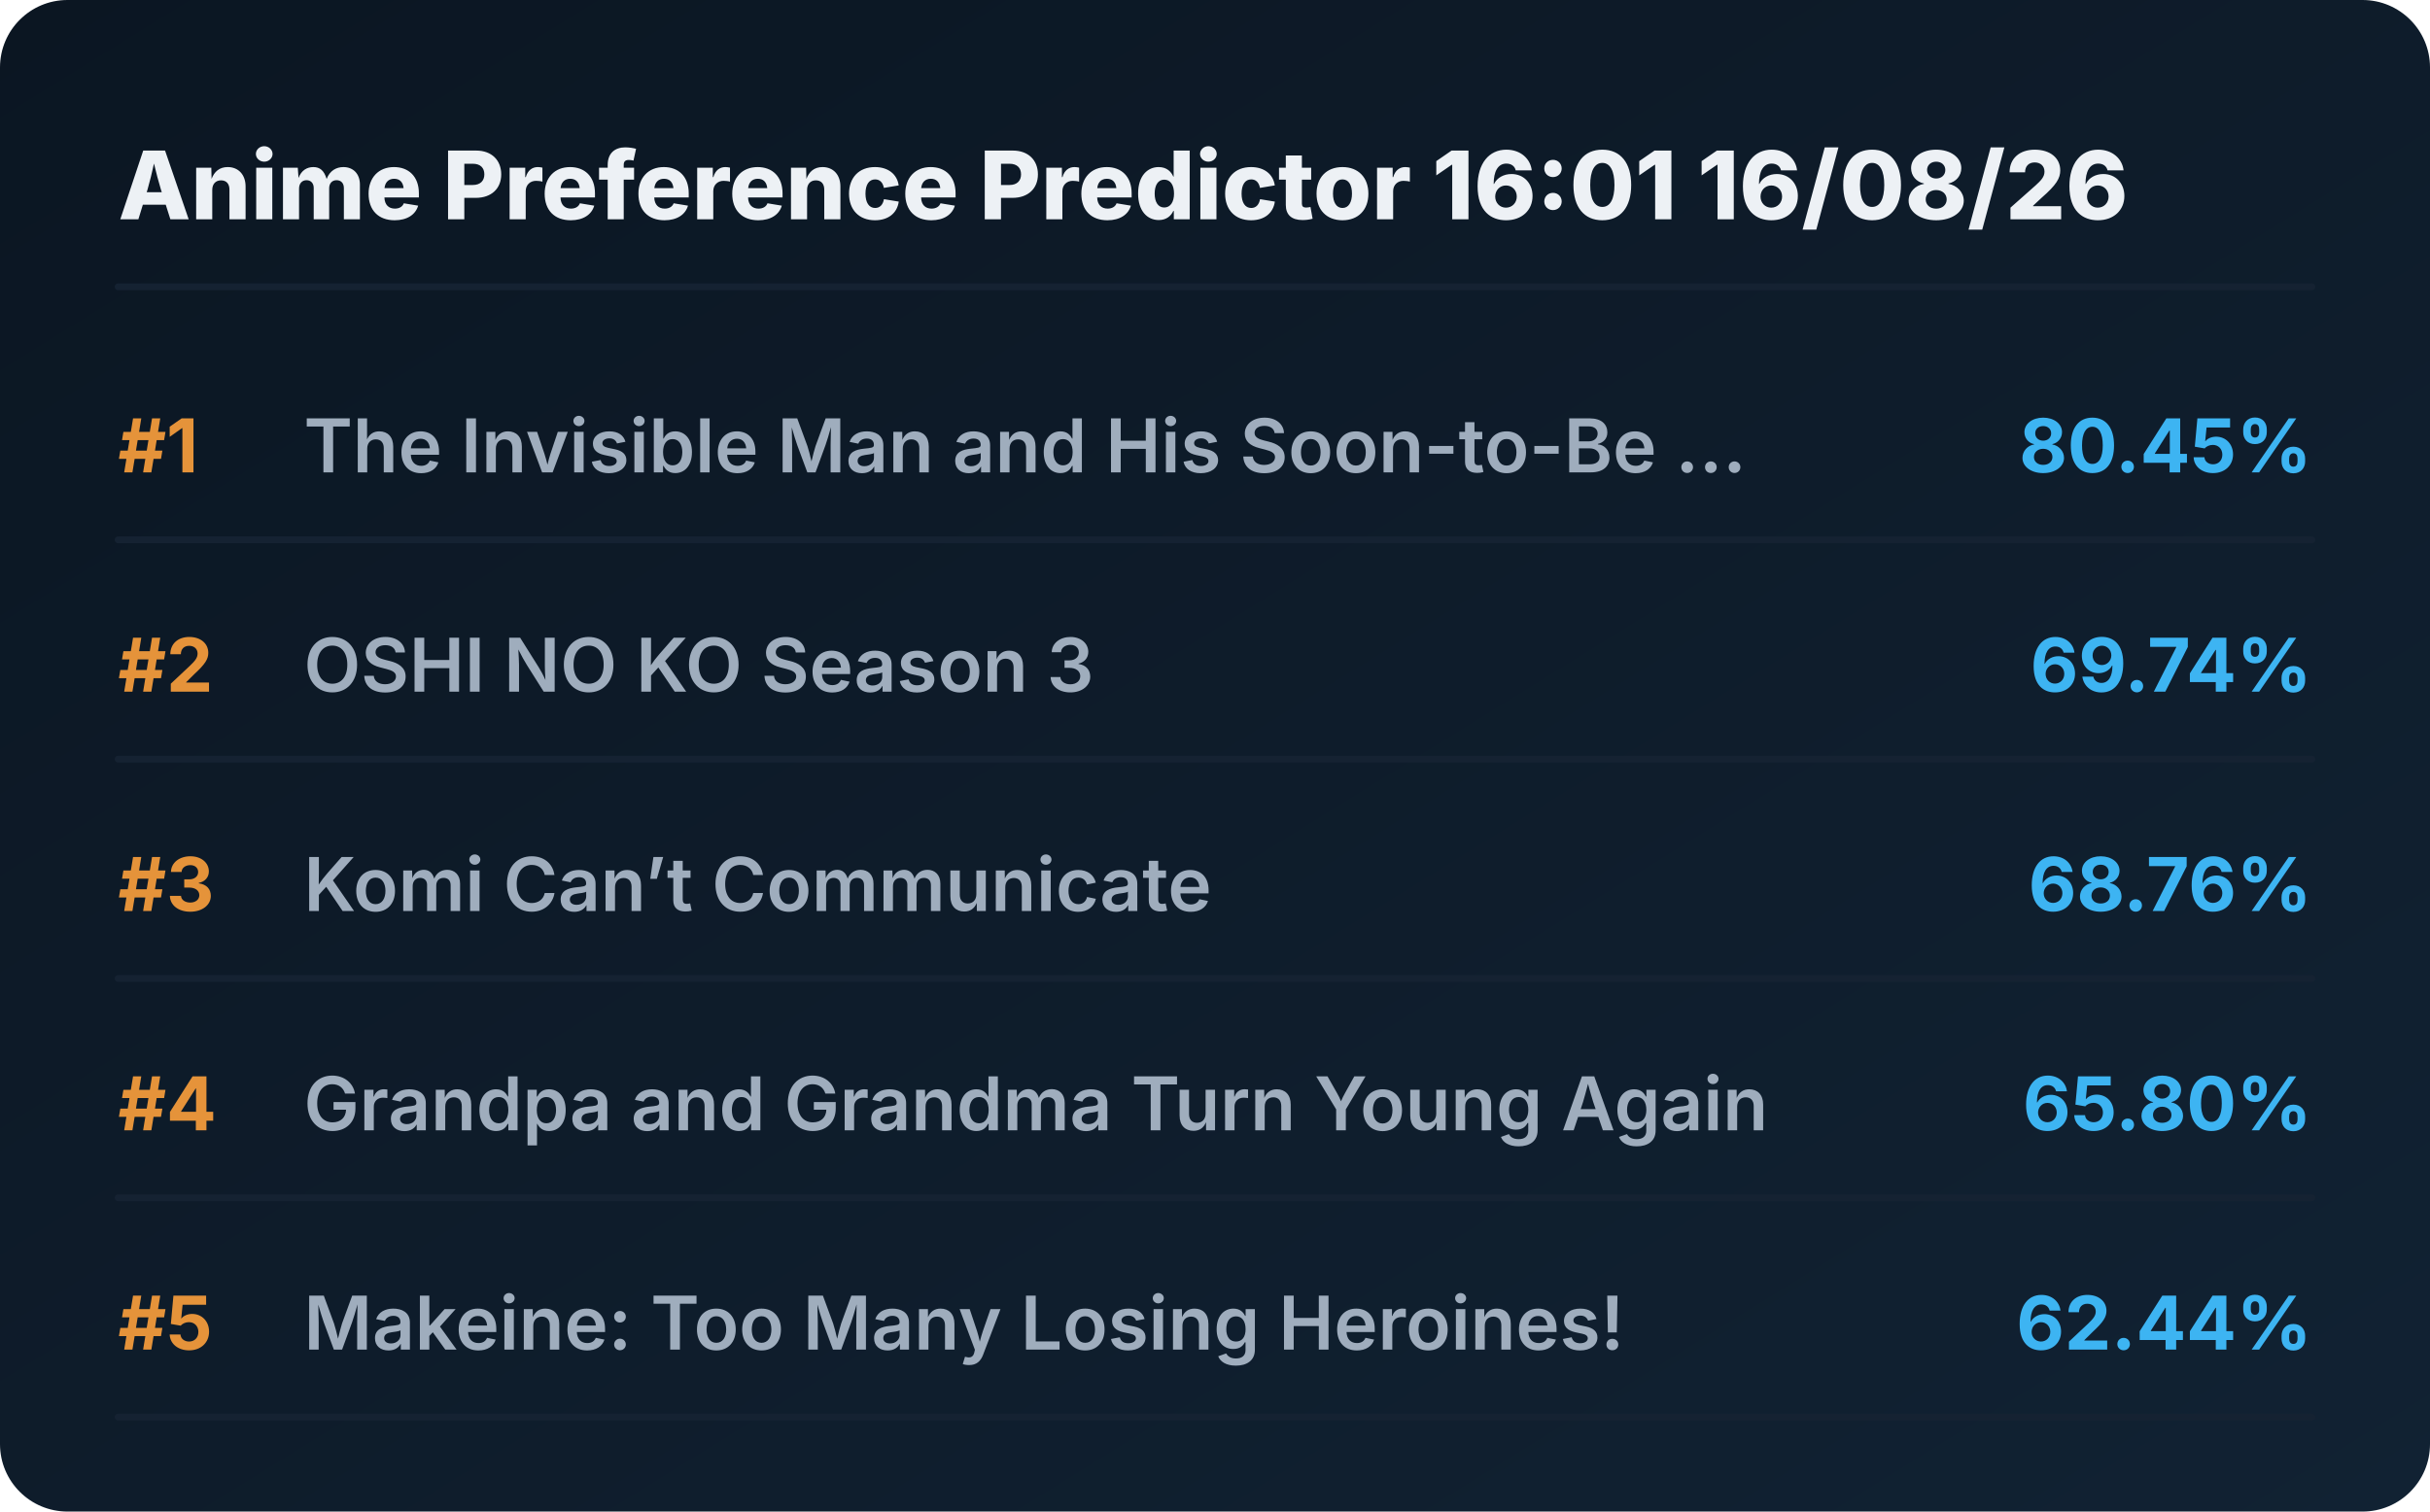
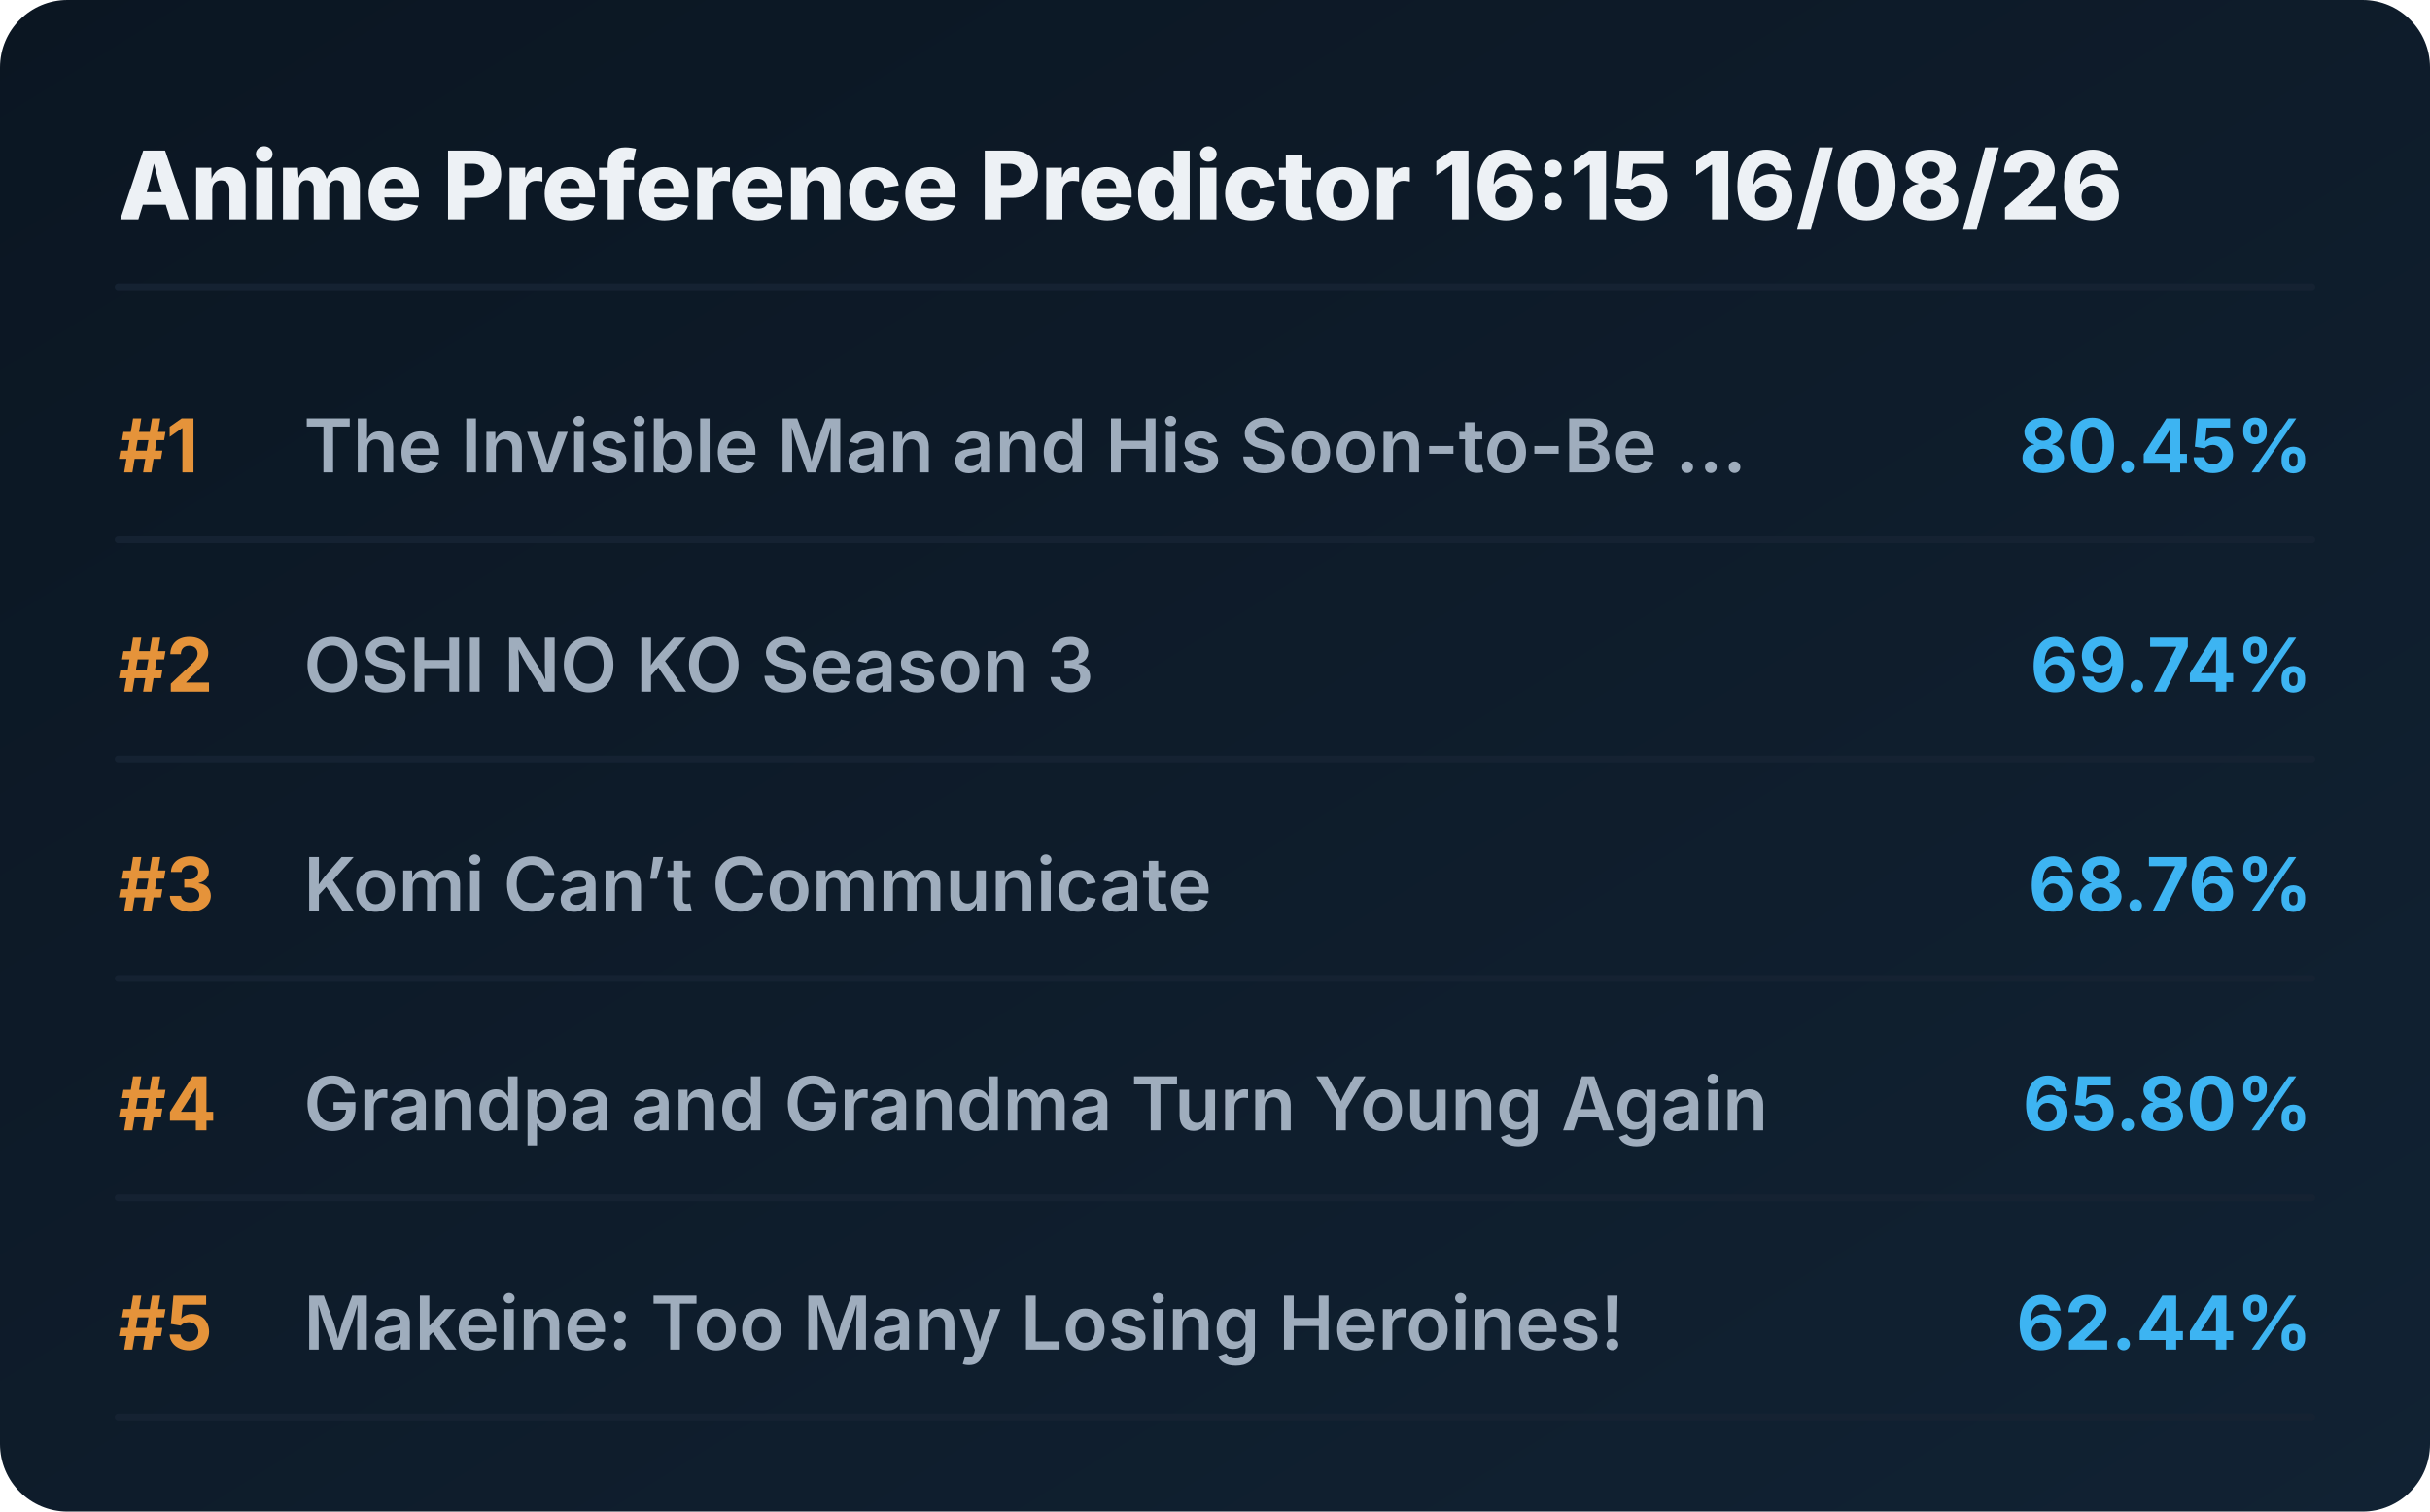
<svg xmlns="http://www.w3.org/2000/svg" viewBox="0 0 720 448" preserveAspectRatio="xMidYMid meet" style="width: 100%; height: auto; max-width: 720px;">
  <defs>
    <linearGradient id="boxGrad" x1="0%" y1="0%" x2="100%" y2="100%">
      <stop offset="0%" stop-color="#0b1622" />
      <stop offset="100%" stop-color="#112233" />
    </linearGradient>
    <clipPath id="titleClip">
      <rect x="90" y="0" width="510" height="100%" />
    </clipPath>
  </defs>
  <style>
    .bg { fill: url(#boxGrad); rx: 20px; }
    .header { font-family: 'Overpass', 'Inter', system-ui, sans-serif; font-weight: 800; font-size: 28px; fill: #edf1f5; }
    .rank { font-family: 'Overpass', 'Inter', system-ui, sans-serif; font-weight: 700; font-size: 22px; fill: #e5933a; }
    .title { font-family: 'Overpass', 'Inter', system-ui, sans-serif; font-weight: 600; font-size: 22px; fill: #9fadbd; }
    .score { font-family: 'Overpass', 'Inter', system-ui, sans-serif; font-weight: 700; font-size: 22px; fill: #3db4f2; }
    .line { stroke: #152232; stroke-width: 2; stroke-linecap: round; }
  </style>
  <rect class="bg" width="720" height="448" />
-   <text x="35" y="65" class="header">Anime Preference Predictor 16:01 16/08/26</text>
+   <text x="35" y="65" class="header">Anime Preference Predictor 16:15 16/08/26</text>
  <line x1="35" y1="85" x2="685" y2="85" class="line" />
  <g transform="translate(0, 0)">
    <text x="35" y="140" class="rank">#1</text>
    <text x="90" y="140" class="title">The Invisible Man and His Soon-to-Be ...</text>
    <text x="685" y="140" class="score" text-anchor="end">80.45%</text>
    <line x1="35" y1="160" x2="685" y2="160" class="line" />
  </g>
  <g transform="translate(0, 65)">
    <text x="35" y="140" class="rank">#2</text>
    <text x="90" y="140" class="title">OSHI NO KO Season 3</text>
    <text x="685" y="140" class="score" text-anchor="end">69.74%</text>
    <line x1="35" y1="160" x2="685" y2="160" class="line" />
  </g>
  <g transform="translate(0, 130)">
    <text x="35" y="140" class="rank">#3</text>
    <text x="90" y="140" class="title">Komi Can’t Communicate</text>
    <text x="685" y="140" class="score" text-anchor="end">68.76%</text>
    <line x1="35" y1="160" x2="685" y2="160" class="line" />
  </g>
  <g transform="translate(0, 195)">
    <text x="35" y="140" class="rank">#4</text>
    <text x="90" y="140" class="title">Grandpa and Grandma Turn Young Again</text>
    <text x="685" y="140" class="score" text-anchor="end">65.80%</text>
    <line x1="35" y1="160" x2="685" y2="160" class="line" />
  </g>
  <g transform="translate(0, 260)">
    <text x="35" y="140" class="rank">#5</text>
    <text x="90" y="140" class="title">Makeine: Too Many Losing Heroines!</text>
    <text x="685" y="140" class="score" text-anchor="end">62.44%</text>
    <line x1="35" y1="160" x2="685" y2="160" class="line" />
  </g>
</svg>
